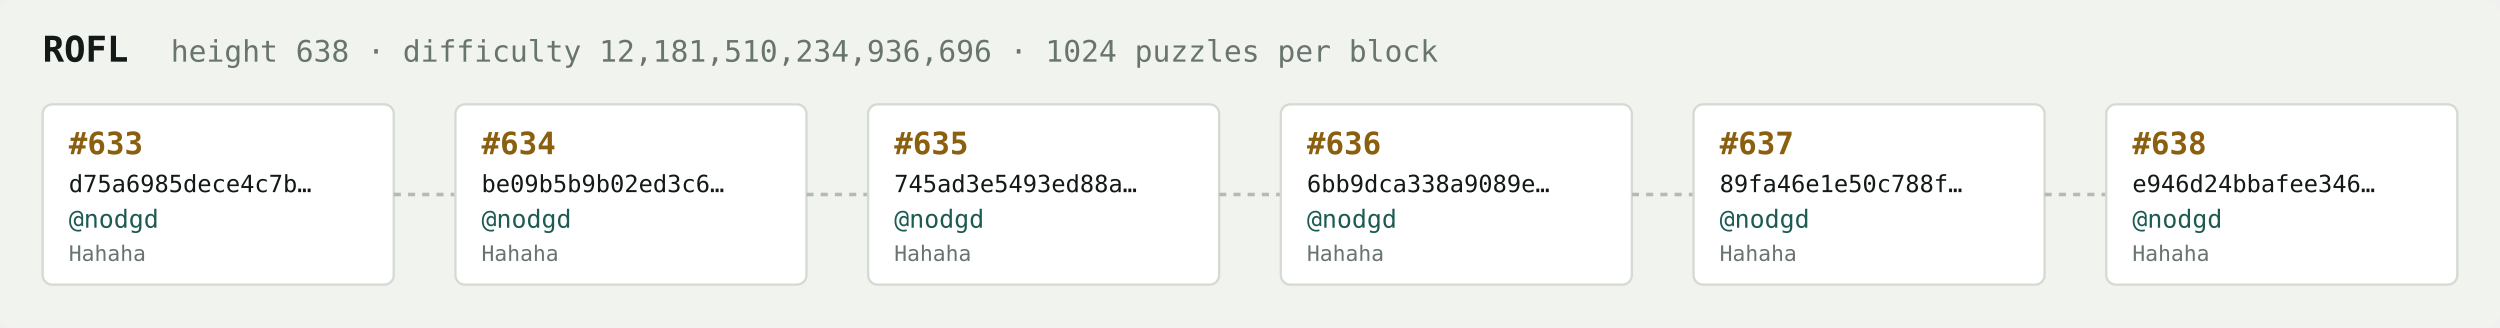
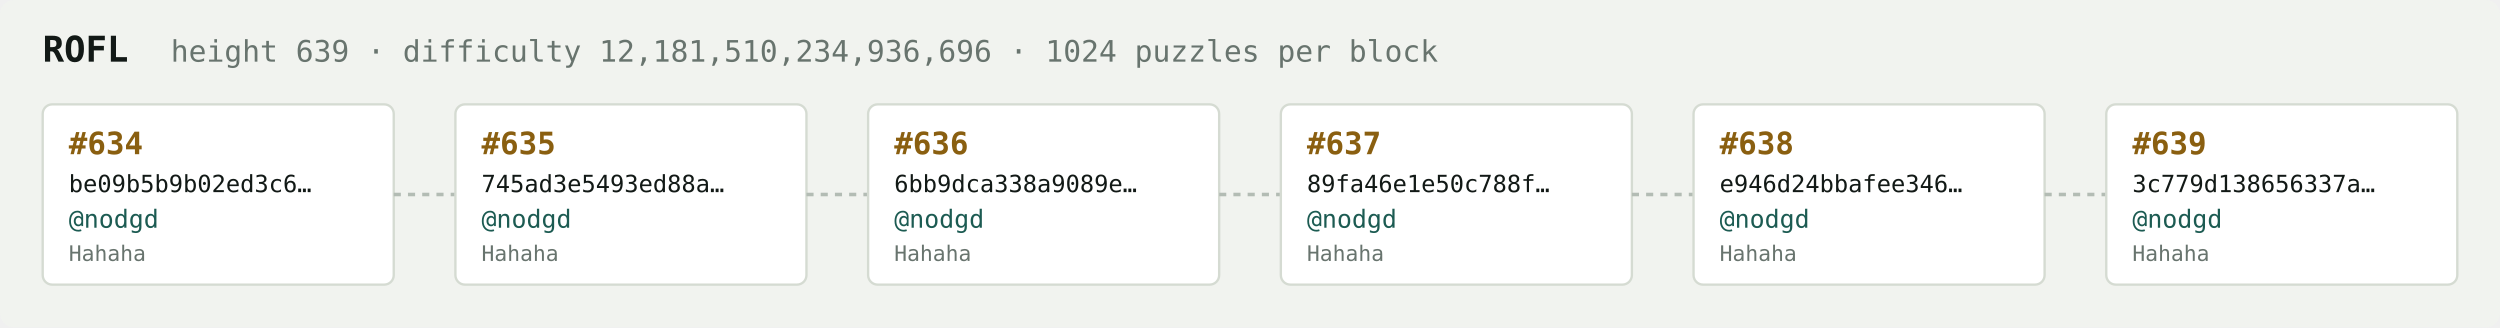
<svg xmlns="http://www.w3.org/2000/svg" width="1054" height="138" viewBox="0 0 1054 138" font-family="ui-monospace,SFMono-Regular,Menlo,monospace">
  <rect fill="#f1f3ef" width="1054" height="138" rx="6" />
  <text x="18" y="26" fill="#121916" font-size="15" font-weight="700">ROFL</text>
-   <text x="72" y="26" fill="#68746e" font-size="12.5">height 638 · difficulty 12,181,510,234,936,696 · 1024 puzzles per block</text>
+   <text x="72" y="26" fill="#68746e" font-size="12.5">height 639 · difficulty 12,181,510,234,936,696 · 1024 puzzles per block</text>
  <rect x="18" y="44" width="148" height="76" rx="4" fill="#ffffff" stroke="#d5dbd2" stroke-width="1" />
-   <text x="29" y="65" fill="#8a5f10" font-size="13" font-weight="700">#633</text>
-   <text x="29" y="81" fill="#121916" font-size="10">d75a6985dece4c7b…</text>
+   <text x="29" y="65" fill="#8a5f10" font-size="13" font-weight="700">#634</text>
+   <text x="29" y="81" fill="#121916" font-size="10">be09b5b9b02ed3c6…</text>
  <text x="29" y="96" fill="#1c5b52" font-size="10.5">@nodgd</text>
  <text x="29" y="110" fill="#68746e" font-size="9">Hahaha</text>
  <line x1="166" y1="82.0" x2="192" y2="82.0" stroke="#b3bcb4" stroke-width="1.5" stroke-dasharray="3 3" />
  <rect x="192" y="44" width="148" height="76" rx="4" fill="#ffffff" stroke="#d5dbd2" stroke-width="1" />
-   <text x="203" y="65" fill="#8a5f10" font-size="13" font-weight="700">#634</text>
-   <text x="203" y="81" fill="#121916" font-size="10">be09b5b9b02ed3c6…</text>
+   <text x="203" y="65" fill="#8a5f10" font-size="13" font-weight="700">#635</text>
+   <text x="203" y="81" fill="#121916" font-size="10">745ad3e5493ed88a…</text>
  <text x="203" y="96" fill="#1c5b52" font-size="10.5">@nodgd</text>
  <text x="203" y="110" fill="#68746e" font-size="9">Hahaha</text>
  <line x1="340" y1="82.0" x2="366" y2="82.0" stroke="#b3bcb4" stroke-width="1.5" stroke-dasharray="3 3" />
  <rect x="366" y="44" width="148" height="76" rx="4" fill="#ffffff" stroke="#d5dbd2" stroke-width="1" />
-   <text x="377" y="65" fill="#8a5f10" font-size="13" font-weight="700">#635</text>
-   <text x="377" y="81" fill="#121916" font-size="10">745ad3e5493ed88a…</text>
+   <text x="377" y="65" fill="#8a5f10" font-size="13" font-weight="700">#636</text>
+   <text x="377" y="81" fill="#121916" font-size="10">6bb9dca338a9089e…</text>
  <text x="377" y="96" fill="#1c5b52" font-size="10.5">@nodgd</text>
  <text x="377" y="110" fill="#68746e" font-size="9">Hahaha</text>
  <line x1="514" y1="82.0" x2="540" y2="82.0" stroke="#b3bcb4" stroke-width="1.5" stroke-dasharray="3 3" />
  <rect x="540" y="44" width="148" height="76" rx="4" fill="#ffffff" stroke="#d5dbd2" stroke-width="1" />
-   <text x="551" y="65" fill="#8a5f10" font-size="13" font-weight="700">#636</text>
-   <text x="551" y="81" fill="#121916" font-size="10">6bb9dca338a9089e…</text>
+   <text x="551" y="65" fill="#8a5f10" font-size="13" font-weight="700">#637</text>
+   <text x="551" y="81" fill="#121916" font-size="10">89fa46e1e50c788f…</text>
  <text x="551" y="96" fill="#1c5b52" font-size="10.5">@nodgd</text>
  <text x="551" y="110" fill="#68746e" font-size="9">Hahaha</text>
  <line x1="688" y1="82.0" x2="714" y2="82.0" stroke="#b3bcb4" stroke-width="1.5" stroke-dasharray="3 3" />
  <rect x="714" y="44" width="148" height="76" rx="4" fill="#ffffff" stroke="#d5dbd2" stroke-width="1" />
-   <text x="725" y="65" fill="#8a5f10" font-size="13" font-weight="700">#637</text>
-   <text x="725" y="81" fill="#121916" font-size="10">89fa46e1e50c788f…</text>
+   <text x="725" y="65" fill="#8a5f10" font-size="13" font-weight="700">#638</text>
+   <text x="725" y="81" fill="#121916" font-size="10">e946d24bbafee346…</text>
  <text x="725" y="96" fill="#1c5b52" font-size="10.5">@nodgd</text>
  <text x="725" y="110" fill="#68746e" font-size="9">Hahaha</text>
  <line x1="862" y1="82.0" x2="888" y2="82.0" stroke="#b3bcb4" stroke-width="1.5" stroke-dasharray="3 3" />
  <rect x="888" y="44" width="148" height="76" rx="4" fill="#ffffff" stroke="#d5dbd2" stroke-width="1" />
-   <text x="899" y="65" fill="#8a5f10" font-size="13" font-weight="700">#638</text>
-   <text x="899" y="81" fill="#121916" font-size="10">e946d24bbafee346…</text>
+   <text x="899" y="65" fill="#8a5f10" font-size="13" font-weight="700">#639</text>
+   <text x="899" y="81" fill="#121916" font-size="10">3c779d138656337a…</text>
  <text x="899" y="96" fill="#1c5b52" font-size="10.5">@nodgd</text>
  <text x="899" y="110" fill="#68746e" font-size="9">Hahaha</text>
</svg>
